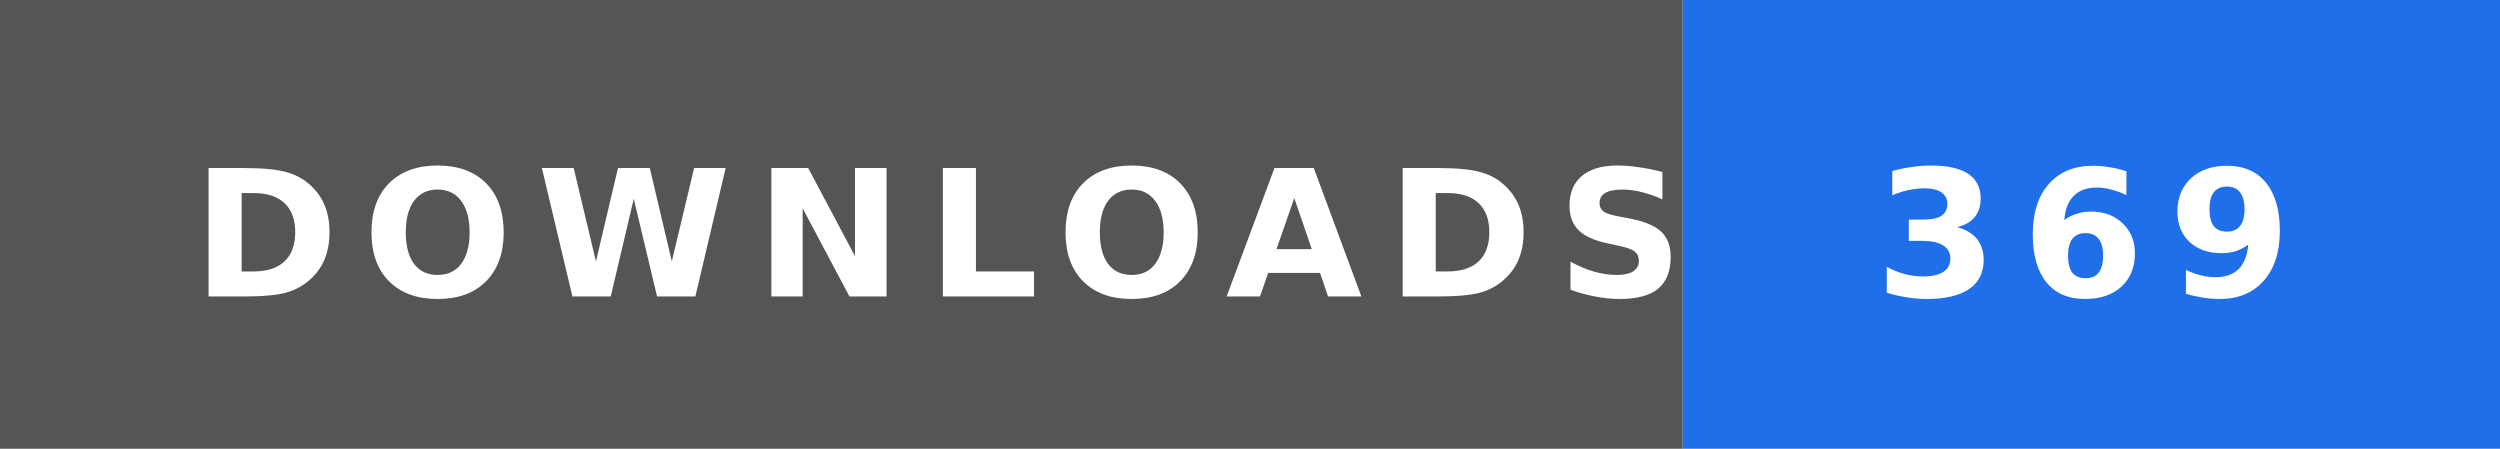
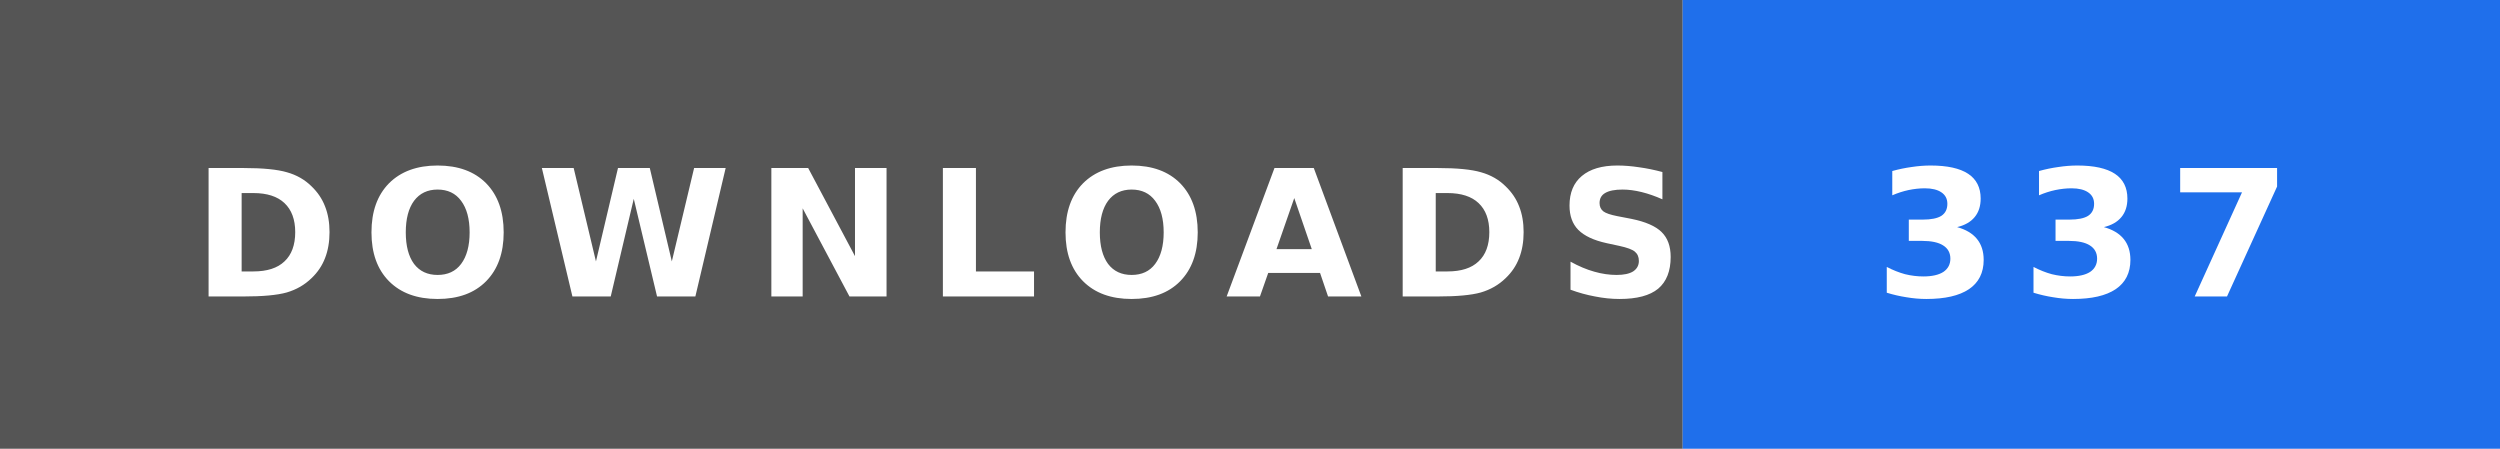
- <svg xmlns="http://www.w3.org/2000/svg" width="156" height="28" role="img" aria-label="DOWNLOADS: 369">
+ <svg xmlns="http://www.w3.org/2000/svg" width="156" height="28" role="img" aria-label="DOWNLOADS: 337">
  <rect width="105" height="28" fill="#555" />
  <rect x="105" width="51" height="28" fill="#1f6feb" />
  <text x="12" y="18.5" textLength="81" lengthAdjust="spacingAndGlyphs" font-family="Verdana,'DejaVu Sans',sans-serif" font-size="11" font-weight="bold" letter-spacing="1.5" fill="#fff">DOWNLOADS</text>
-   <text x="117" y="18.5" textLength="27" lengthAdjust="spacingAndGlyphs" font-family="Verdana,'DejaVu Sans',sans-serif" font-size="11" font-weight="bold" letter-spacing="1.5" fill="#fff">369</text>
+   <text x="117" y="18.5" textLength="27" lengthAdjust="spacingAndGlyphs" font-family="Verdana,'DejaVu Sans',sans-serif" font-size="11" font-weight="bold" letter-spacing="1.5" fill="#fff">337</text>
</svg>
